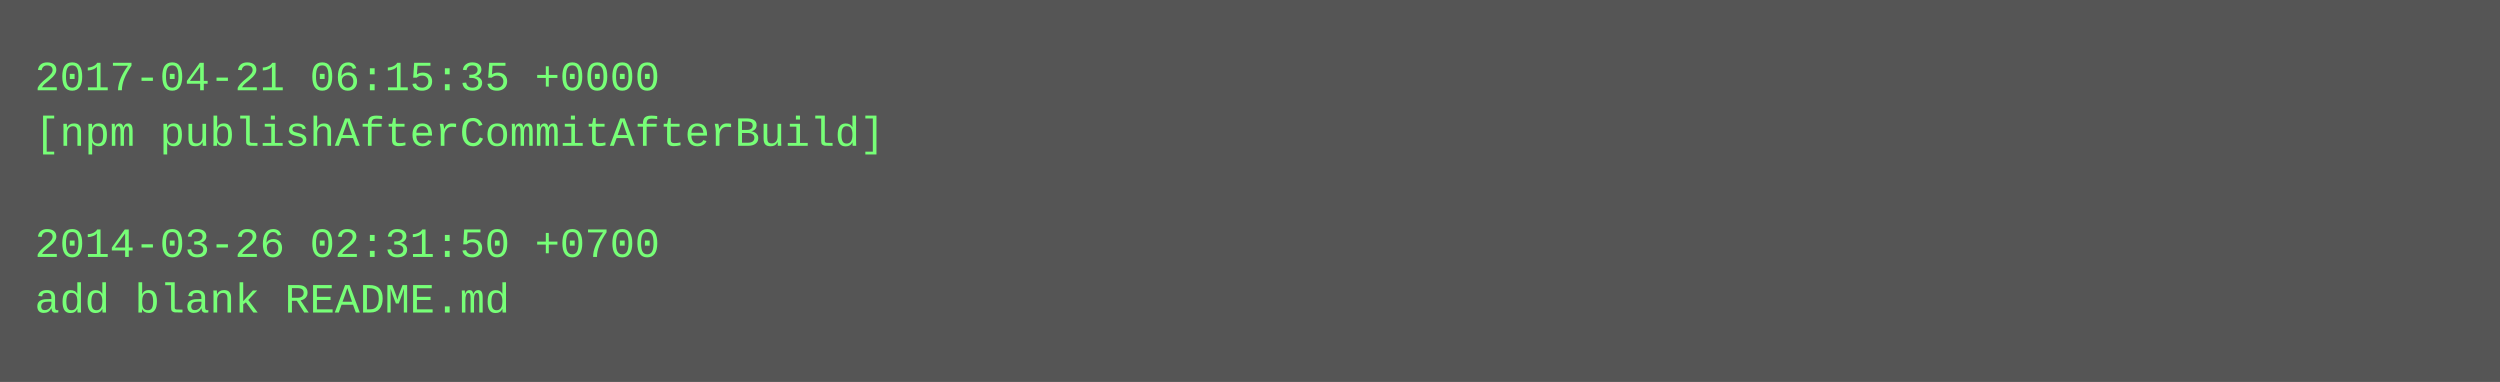
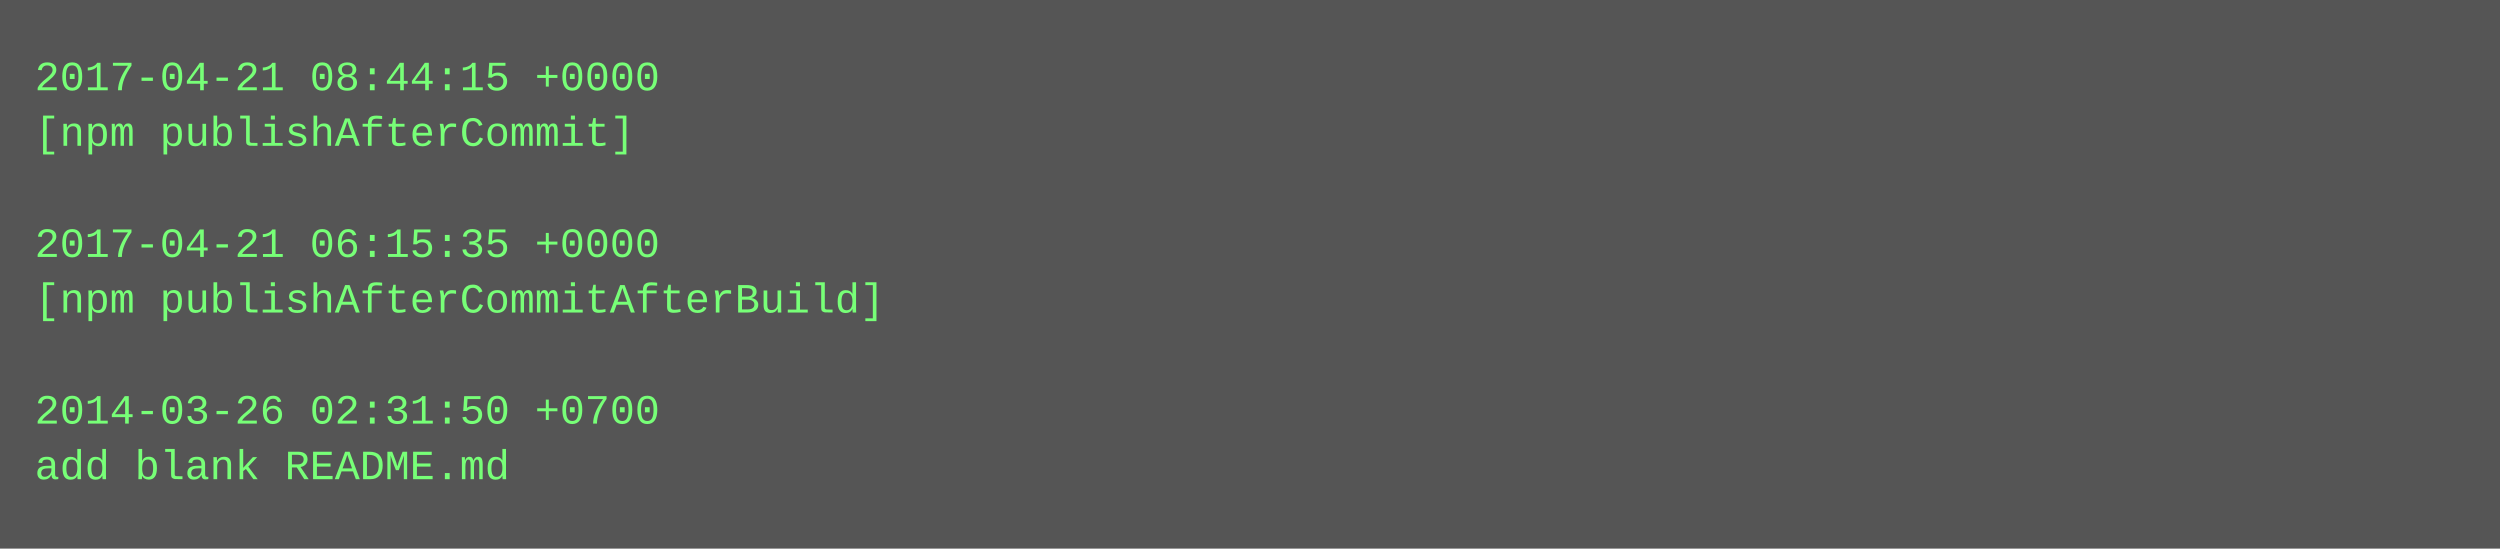
- <svg xmlns="http://www.w3.org/2000/svg" height="110" width="720">
-   <rect height="110" fill="#555" width="720" />
+ <svg xmlns="http://www.w3.org/2000/svg" height="158" width="720">
+   <rect height="158" fill="#555" width="720" />
  <text fill="#7f7" font-family="Courier New" font-size="12" xml:space="preserve">
-     <tspan x="10" y="26">2017-04-21 06:15:35 +0000</tspan>
-     <tspan x="10" y="42">[npm publishAfterCommitAfterBuild]</tspan>
+     <tspan x="10" y="26">2017-04-21 08:44:15 +0000</tspan>
+     <tspan x="10" y="42">[npm publishAfterCommit]</tspan>
    <tspan x="10" y="58" />
-     <tspan x="10" y="74">2014-03-26 02:31:50 +0700</tspan>
-     <tspan x="10" y="90">add blank README.md</tspan>
+     <tspan x="10" y="74">2017-04-21 06:15:35 +0000</tspan>
+     <tspan x="10" y="90">[npm publishAfterCommitAfterBuild]</tspan>
+     <tspan x="10" y="106" />
+     <tspan x="10" y="122">2014-03-26 02:31:50 +0700</tspan>
+     <tspan x="10" y="138">add blank README.md</tspan>
  </text>
</svg>
